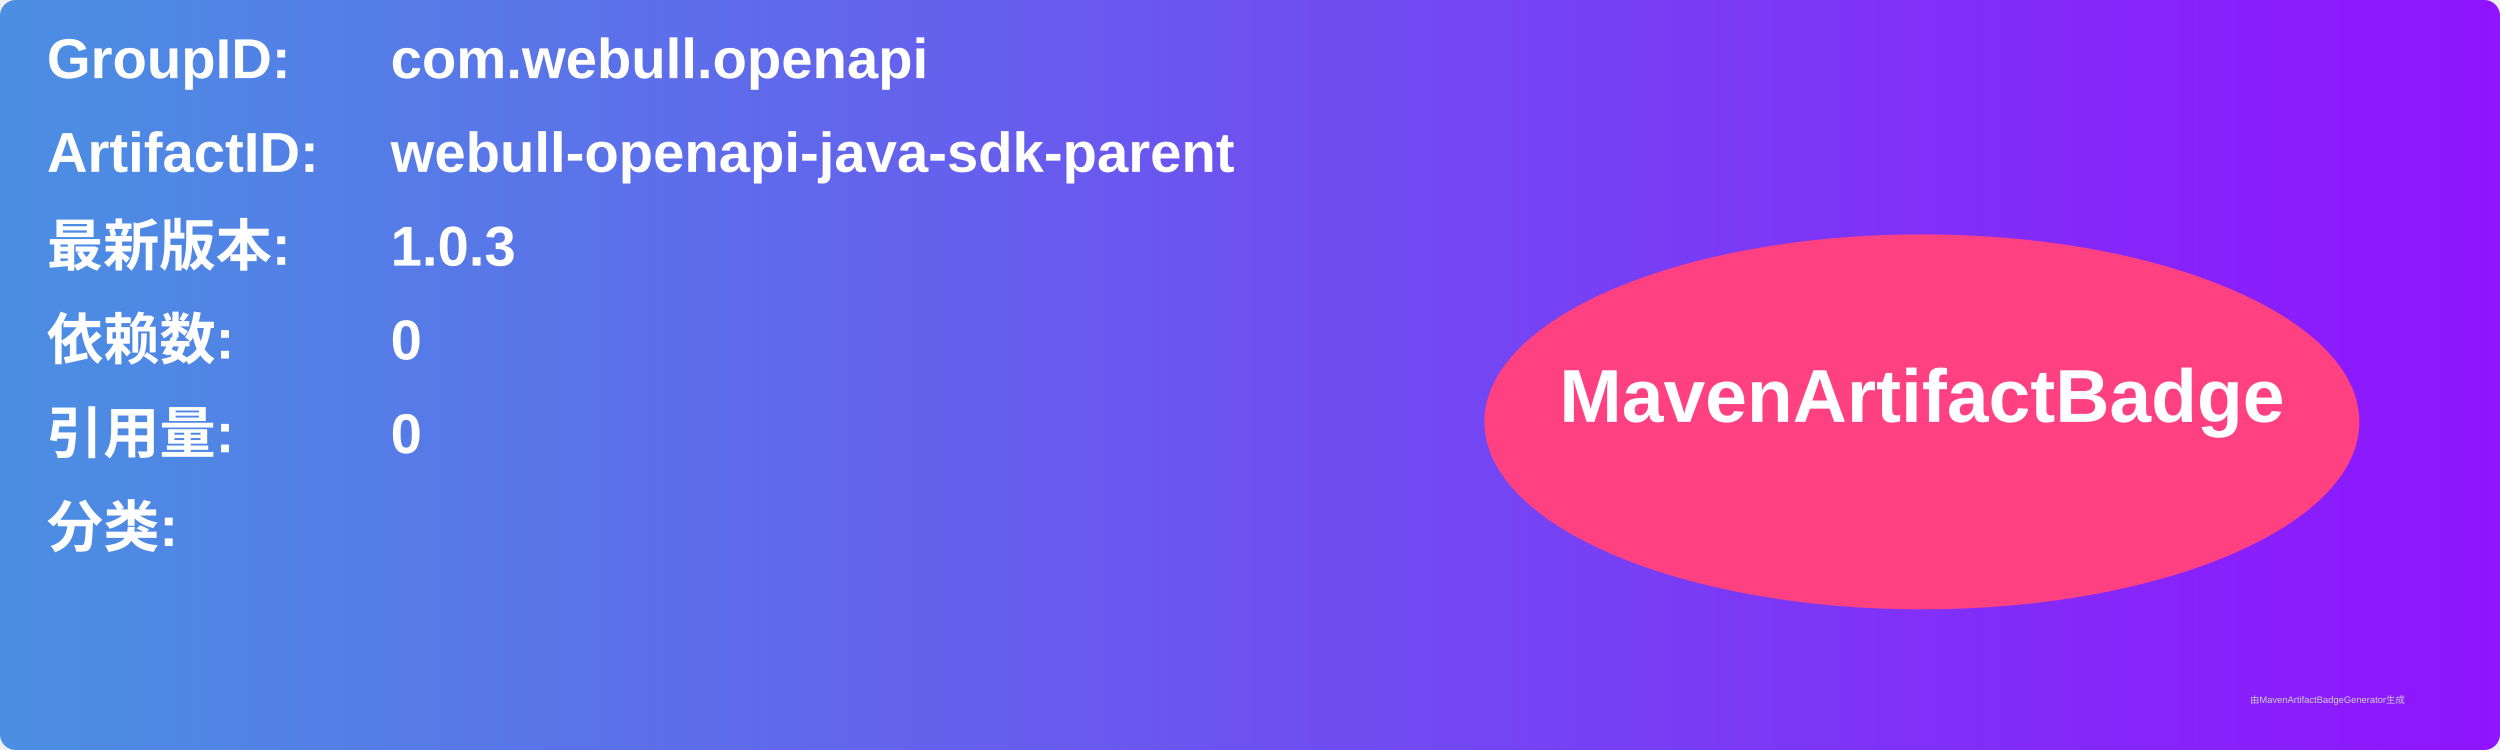
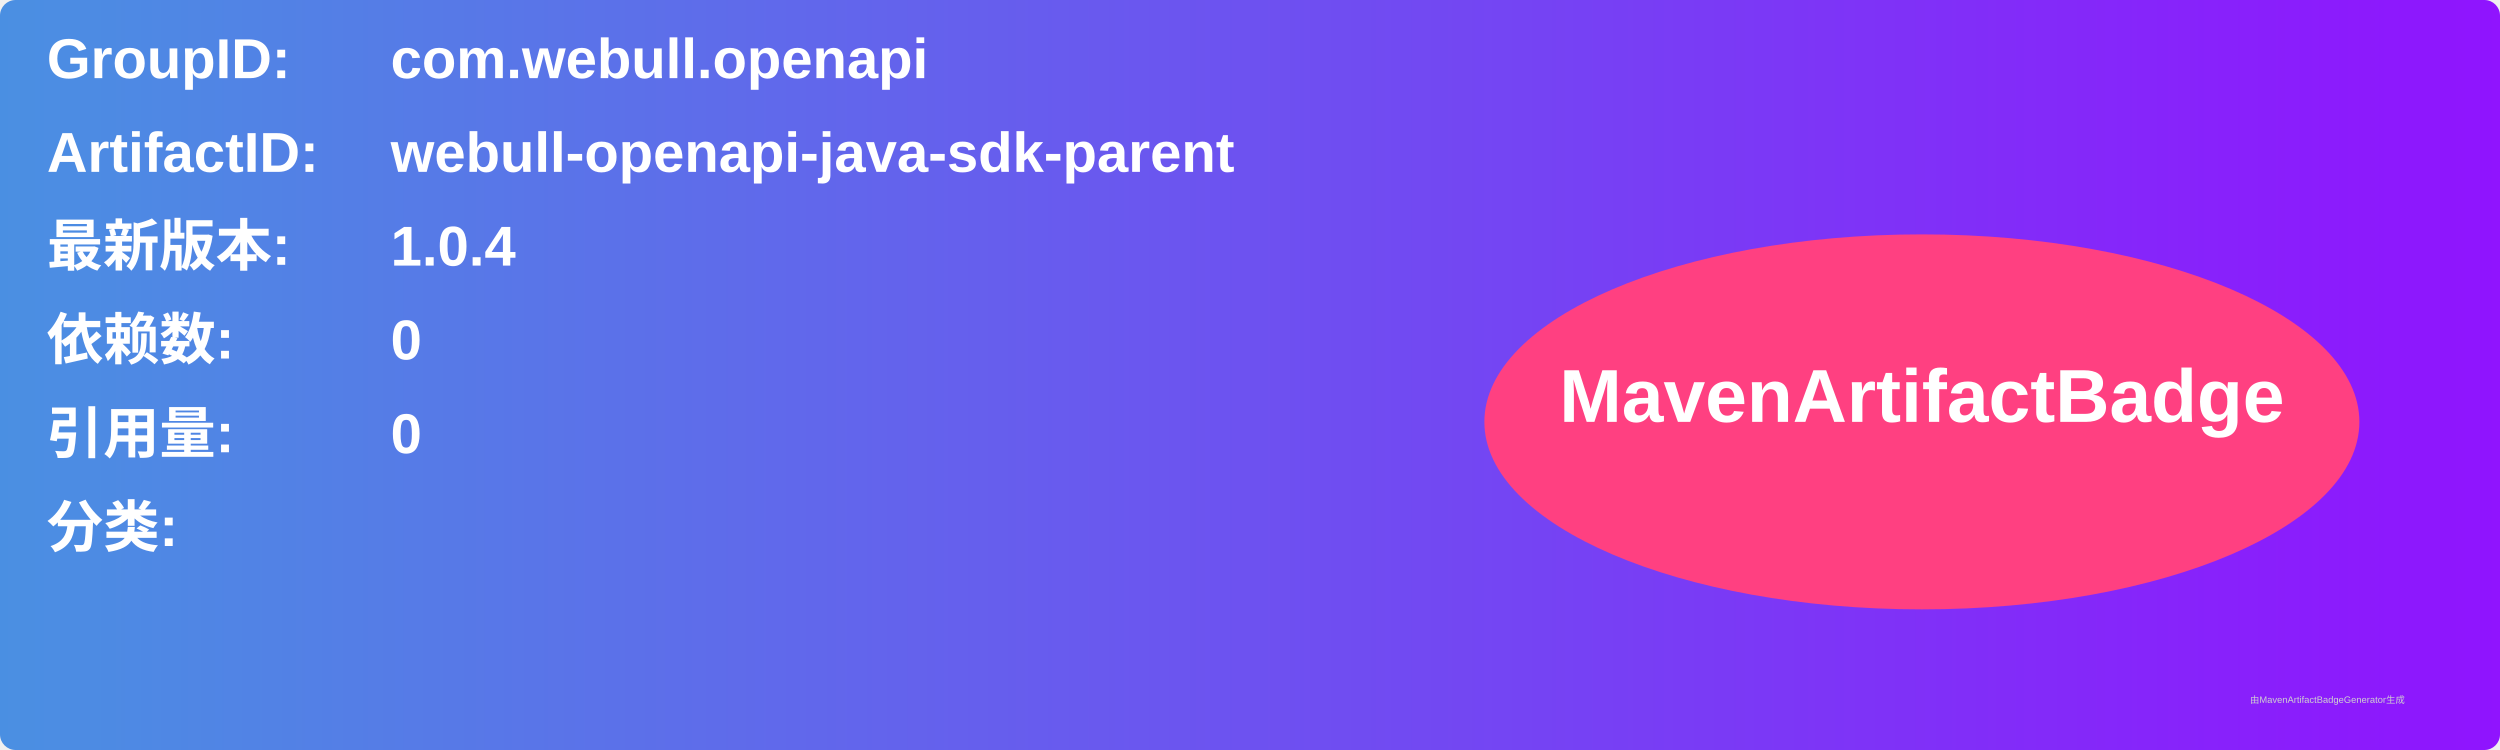
<svg xmlns="http://www.w3.org/2000/svg" width="800" height="240" viewBox="0 0 800 240">
  <linearGradient id="grad" x1="0%" y1="0%" x2="100%" y2="0%">
    <stop offset="0%" stop-color="#4a90e2" />
    <stop offset="100%" stop-color="#9013fe" />
  </linearGradient>
  <rect width="100%" height="100%" rx="5" ry="5" fill="url(#grad)" />
  <g transform="translate(15, 15)">
    <text x="0" y="10" font-family="Arial" font-size="18" fill="white" font-weight="bold" width="260">GroupID:</text>
    <text x="110" y="10" font-family="Arial" font-size="18" fill="white" font-weight="bold" width="460">com.webull.openapi</text>
    <text x="0" y="40" font-family="Arial" font-size="18" fill="white" font-weight="bold" width="260">ArtifactID:</text>
    <text x="110" y="40" font-family="Arial" font-size="18" fill="white" font-weight="bold" width="460">webull-openapi-java-sdk-parent</text>
    <text x="0" y="70" font-family="Arial" font-size="18" fill="white" font-weight="bold">最新版本:</text>
    <text x="110" y="70" font-family="Arial" font-size="18" fill="white" font-weight="bold">
-       <tspan font-weight="bold">1.0.3</tspan>
+       <tspan font-weight="bold">1.0.4</tspan>
    </text>
    <text x="0" y="100" font-family="Arial" font-size="18" fill="white" font-weight="bold">依赖数: </text>
    <text x="110" y="100" font-family="Arial" font-size="18" fill="white">
      <tspan font-weight="bold">0</tspan>
    </text>
    <text x="0" y="130" font-family="Arial" font-size="18" fill="white" font-weight="bold">引用量: </text>
    <text x="110" y="130" font-family="Arial" font-size="18" fill="white">
      <tspan font-weight="bold">0</tspan>
    </text>
    <text x="0" y="160" font-family="Arial" font-size="18" fill="white" font-weight="bold">分类:</text>
    <text x="10" y="190" font-family="Arial" font-size="10" fill="white">
      <tspan font-weight="bold" />
    </text>
    <ellipse cx="600" cy="120" rx="140" ry="60" fill="#ff4081" />
    <text x="600" y="120" text-anchor="middle" font-family="Arial" font-size="24" fill="white" font-weight="bold">MavenArtifactBadge</text>
  </g>
  <text x="720" y="225" font-family="Arial" font-size="3" fill="#d0d0d0">由MavenArtifactBadgeGenerator生成</text>
</svg>
